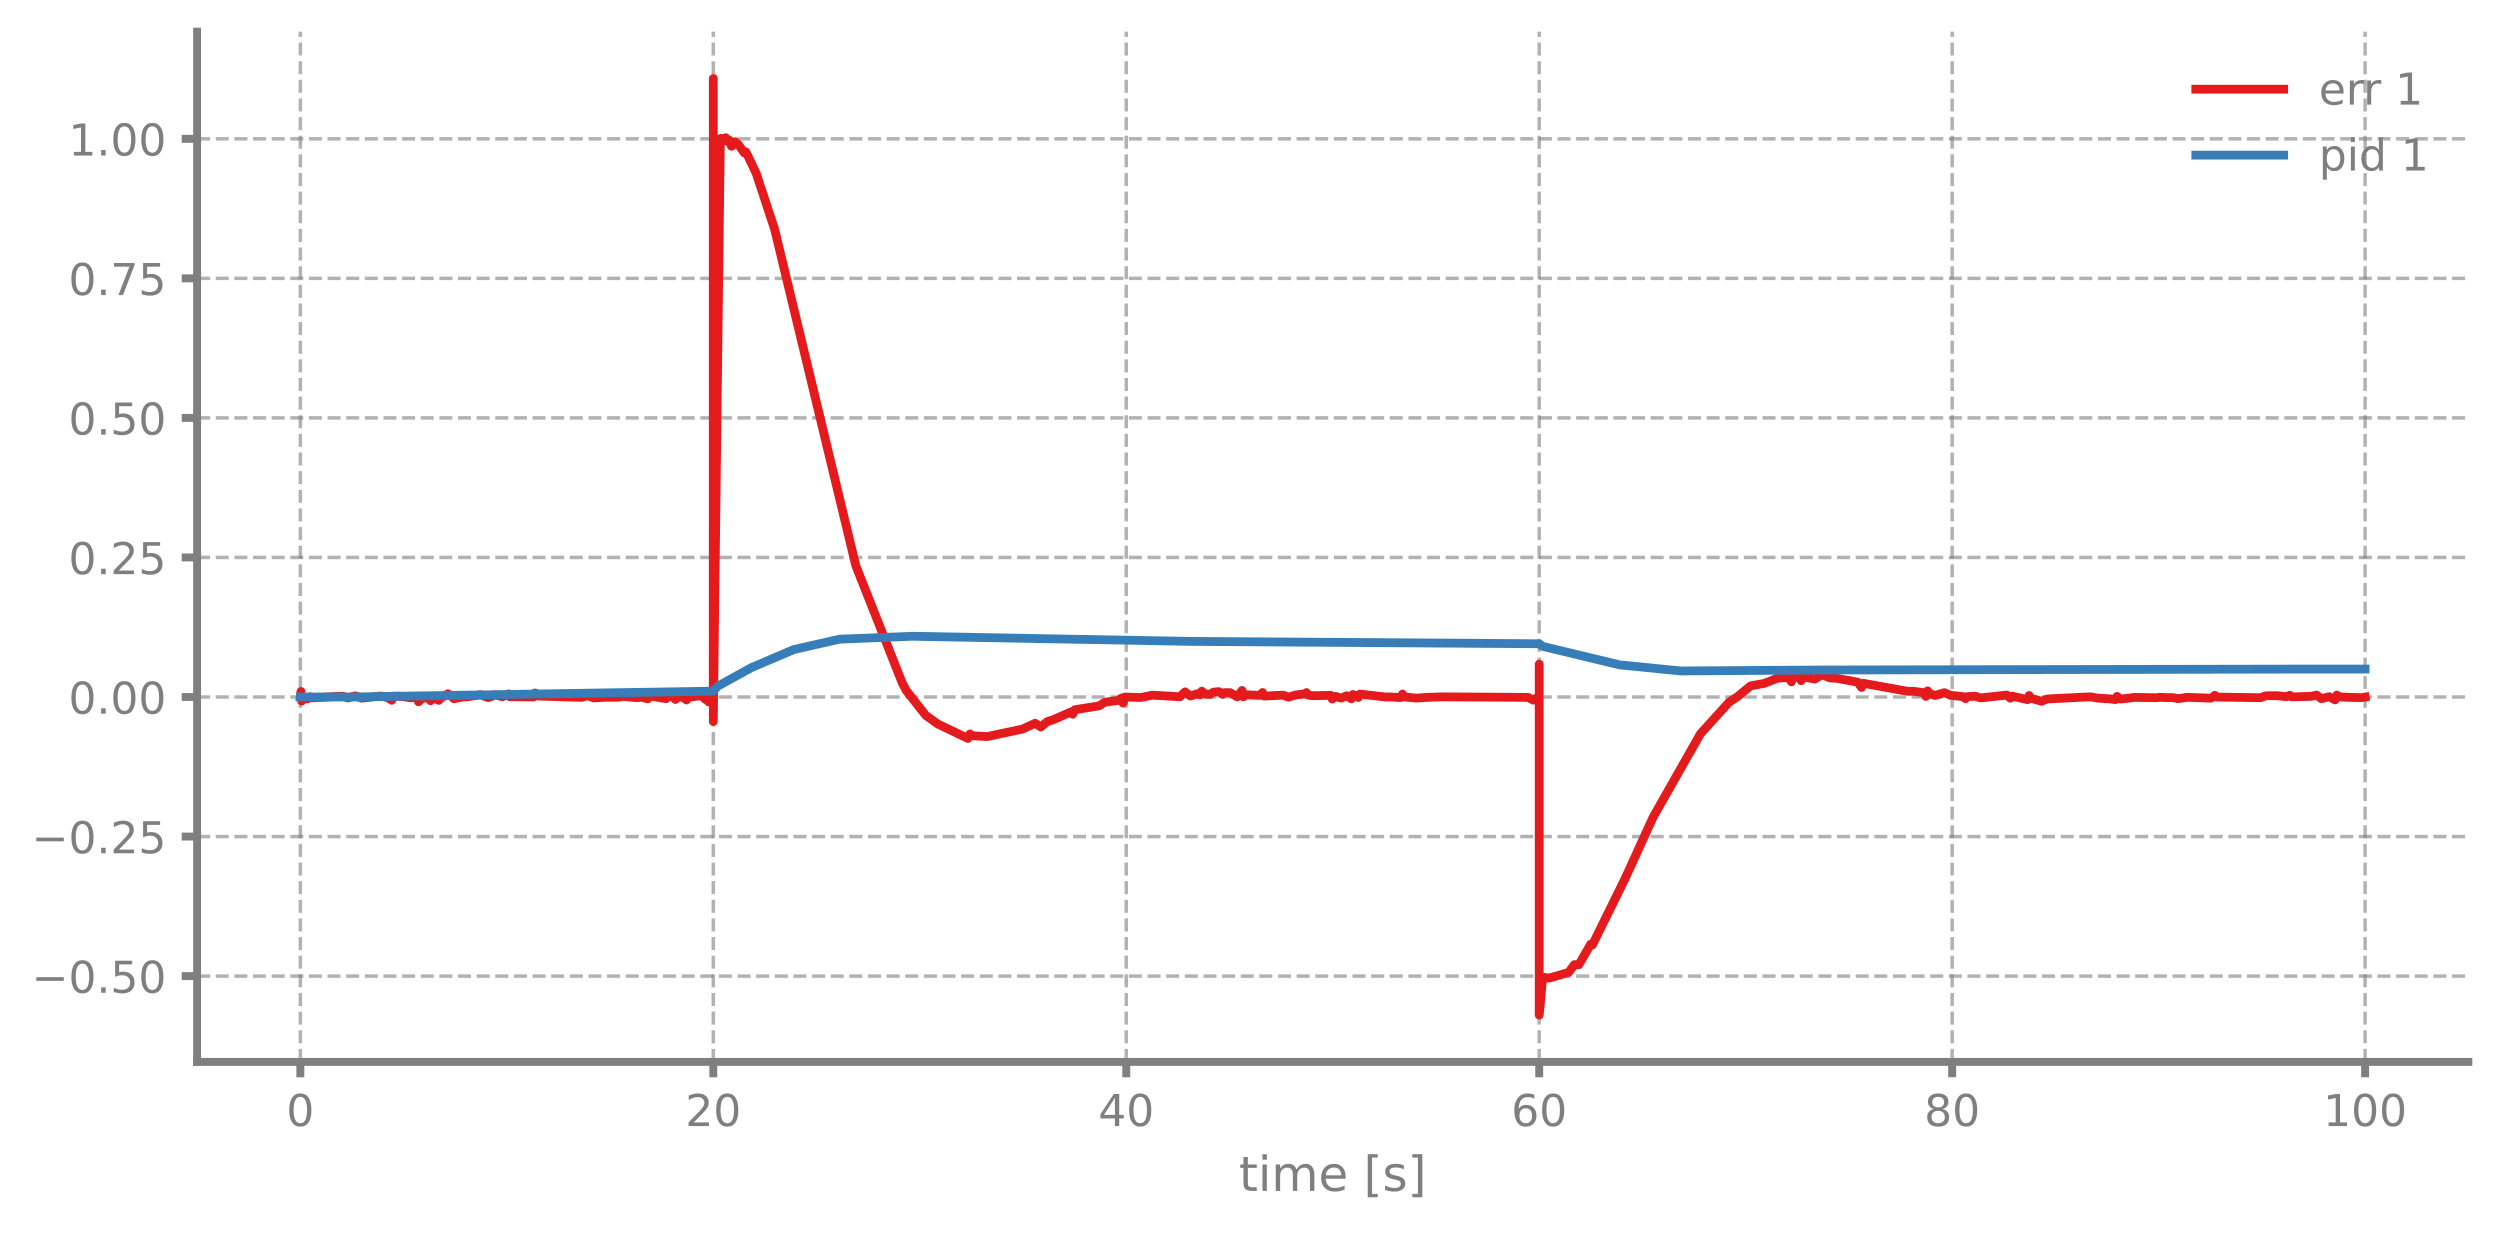
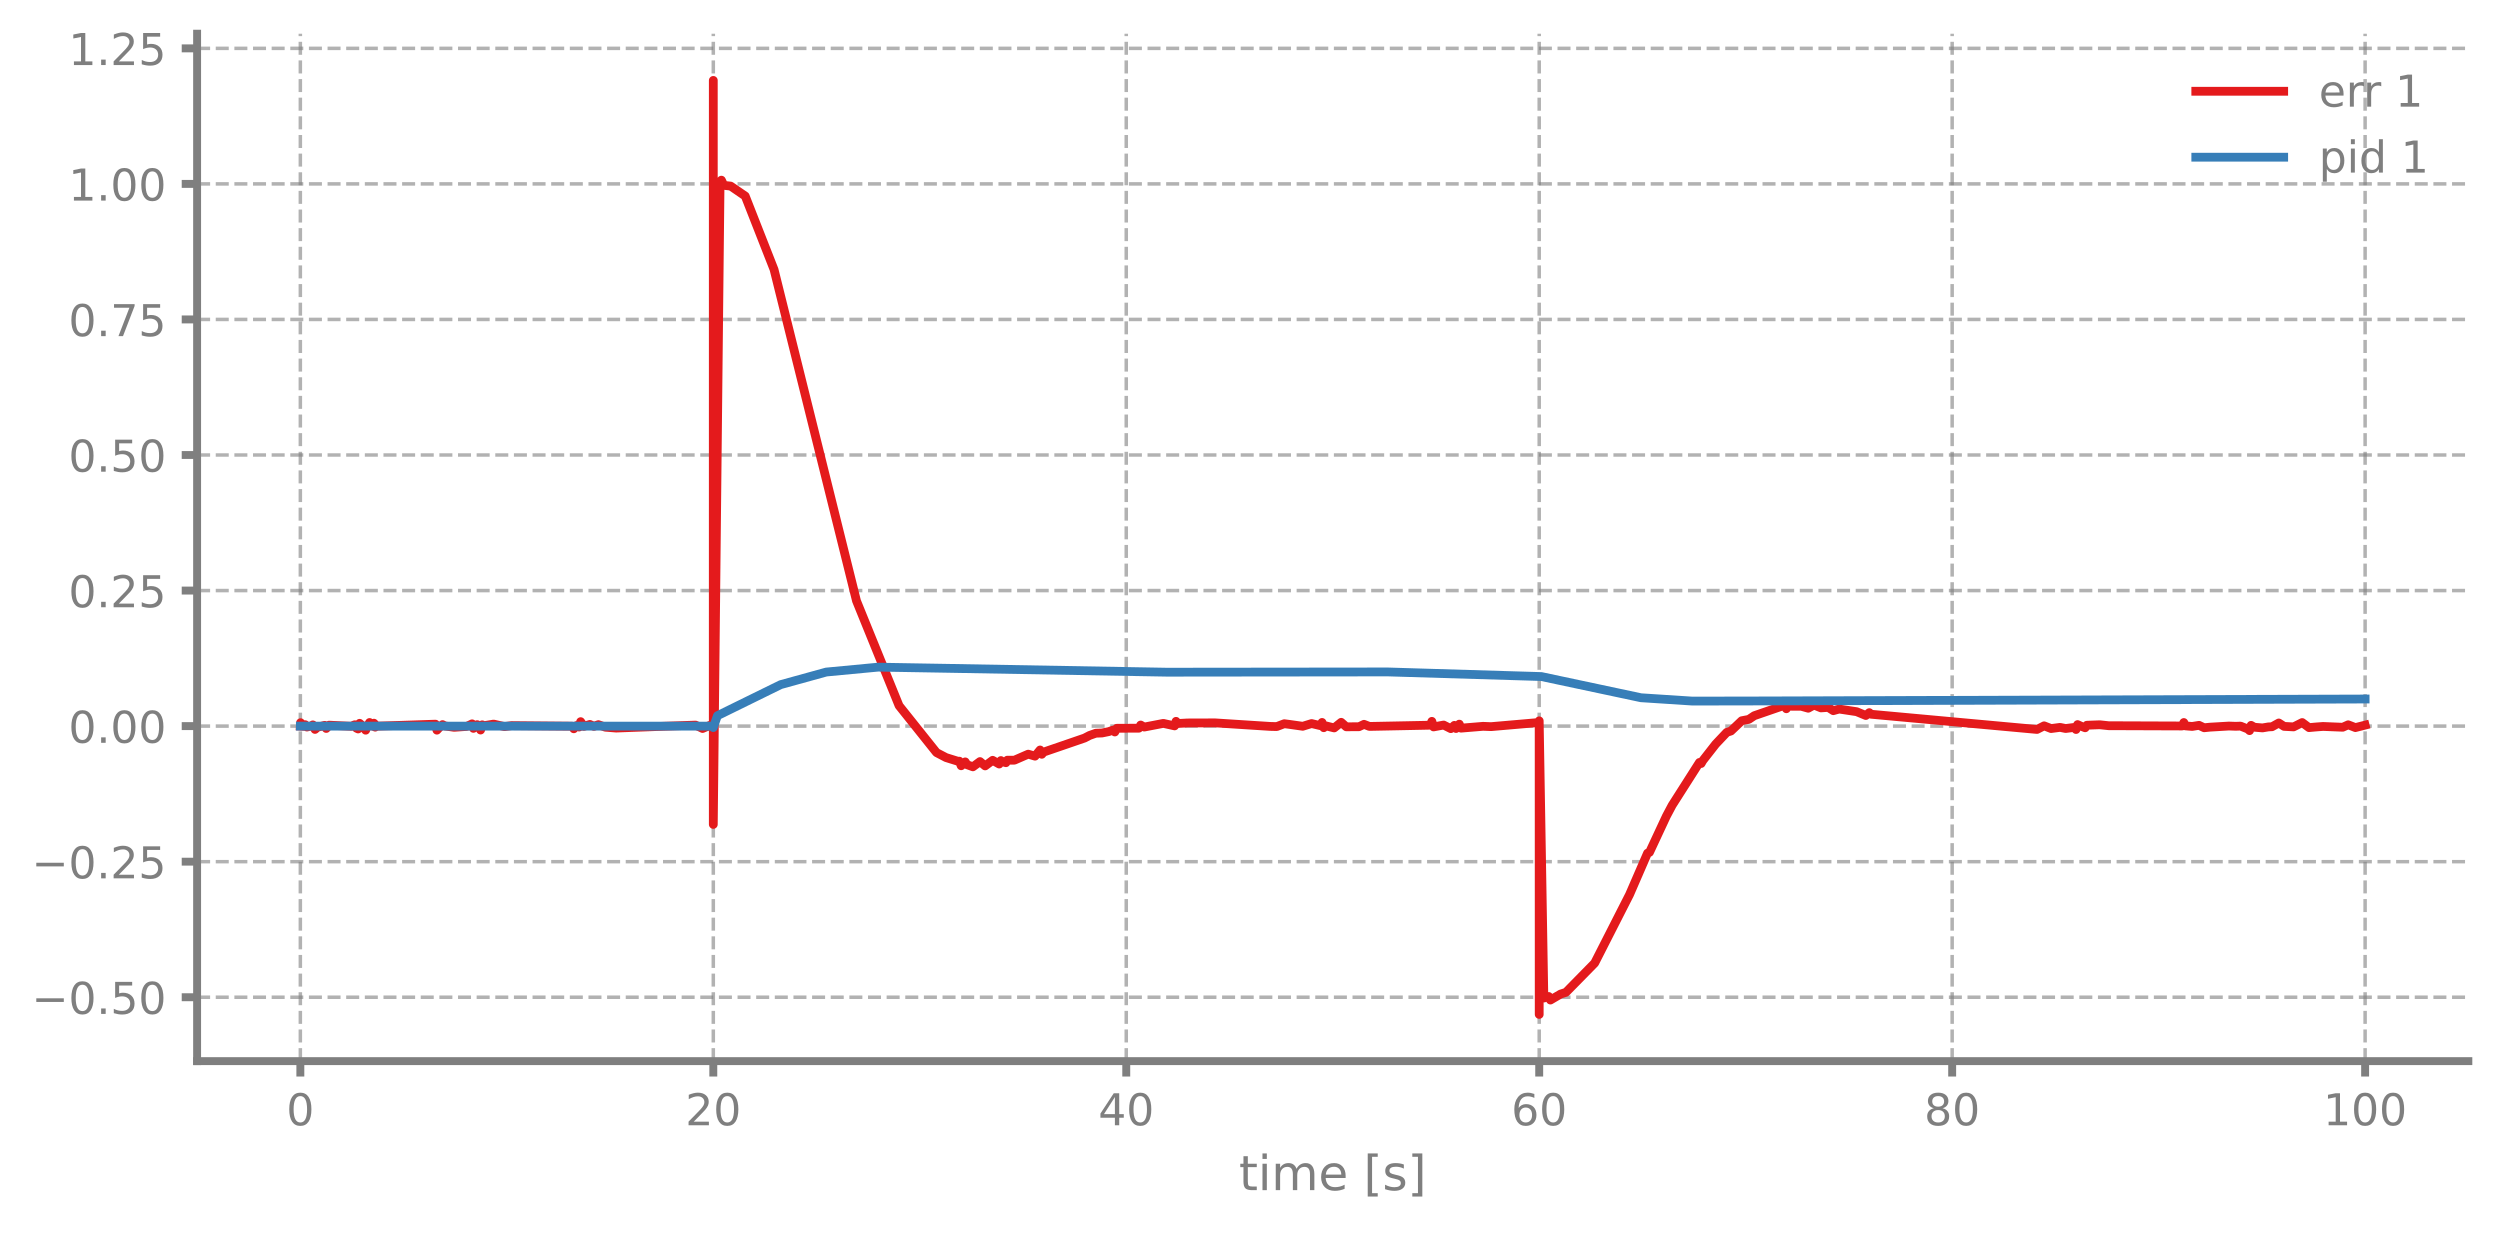
- <svg xmlns="http://www.w3.org/2000/svg" xmlns:xlink="http://www.w3.org/1999/xlink" width="568.8pt" height="280.8pt" viewBox="0 0 568.8 280.8" version="1.1">
+ <svg xmlns="http://www.w3.org/2000/svg" xmlns:xlink="http://www.w3.org/1999/xlink" width="568.8pt" height="280.629pt" viewBox="0 0 568.8 280.629" version="1.1">
  <defs>
    <style type="text/css">*{stroke-linejoin: round; stroke-linecap: butt}</style>
  </defs>
  <g id="figure_1">
    <g id="patch_1">
-       <path d="M 0 280.8  L 568.8 280.8  L 568.8 0  L 0 0  L 0 280.8  z " style="fill: none" />
+       <path d="M 0 280.629  L 568.8 280.629  L 568.8 0  L 0 0  L 0 280.629  z " style="fill: none" />
    </g>
    <g id="axes_1">
      <g id="patch_2">
-         <path d="M 44.845 241.599  L 561.6 241.599  L 561.6 7.2  L 44.845 7.2  L 44.845 241.599  z " style="fill: none" />
+         <path d="M 44.845 241.428  L 561.6 241.428  L 561.6 7.669  L 44.845 7.669  L 44.845 241.428  z " style="fill: none" />
      </g>
      <g id="matplotlib.axis_1">
        <g id="xtick_1">
          <g id="line2d_1">
-             <path d="M 68.334 241.599  L 68.334 7.2  " clip-path="url(#p44385f7921)" style="fill: none; stroke-dasharray: 2.96,1.28; stroke-dashoffset: 0; stroke: #7f7f7f; stroke-opacity: 0.6; stroke-width: 0.8" />
+             <path d="M 68.334 241.428  L 68.334 7.669  " clip-path="url(#p4109474bd6)" style="fill: none; stroke-dasharray: 2.96,1.28; stroke-dashoffset: 0; stroke: #7f7f7f; stroke-opacity: 0.6; stroke-width: 0.8" />
          </g>
          <g id="line2d_2">
            <defs>
-               <path id="m1584fd5471" d="M 0 0  L 0 3.5  " style="stroke: #7f7f7f; stroke-width: 1.8" />
-             </defs>
-             <g>
-               <use xlink:href="#m1584fd5471" x="68.334" y="241.599" style="fill: #7f7f7f; stroke: #7f7f7f; stroke-width: 1.8" />
+               <path id="mad8ea1a605" d="M 0 0  L 0 3.5  " style="stroke: #7f7f7f; stroke-width: 1.8" />
+             </defs>
+             <g>
+               <use xlink:href="#mad8ea1a605" x="68.334" y="241.428" style="fill: #7f7f7f; stroke: #7f7f7f; stroke-width: 1.8" />
            </g>
          </g>
          <g id="text_1">
-             <g style="fill: #7f7f7f" transform="translate(65.15291 256.1968) scale(0.1 -0.1)">
+             <g style="fill: #7f7f7f" transform="translate(65.15291 256.0259) scale(0.1 -0.1)">
              <defs>
                <path id="DejaVuSans-13" d="M 2034 4250  Q 1547 4250 1301 3770  Q 1056 3291 1056 2328  Q 1056 1369 1301 889  Q 1547 409 2034 409  Q 2525 409 2770 889  Q 3016 1369 3016 2328  Q 3016 3291 2770 3770  Q 2525 4250 2034 4250  z M 2034 4750  Q 2819 4750 3233 4129  Q 3647 3509 3647 2328  Q 3647 1150 3233 529  Q 2819 -91 2034 -91  Q 1250 -91 836 529  Q 422 1150 422 2328  Q 422 3509 836 4129  Q 1250 4750 2034 4750  z " transform="scale(0.015625)" />
              </defs>
              <use xlink:href="#DejaVuSans-13" />
            </g>
          </g>
        </g>
        <g id="xtick_2">
          <g id="line2d_3">
-             <path d="M 162.29 241.599  L 162.29 7.2  " clip-path="url(#p44385f7921)" style="fill: none; stroke-dasharray: 2.96,1.28; stroke-dashoffset: 0; stroke: #7f7f7f; stroke-opacity: 0.6; stroke-width: 0.8" />
+             <path d="M 162.29 241.428  L 162.29 7.669  " clip-path="url(#p4109474bd6)" style="fill: none; stroke-dasharray: 2.96,1.28; stroke-dashoffset: 0; stroke: #7f7f7f; stroke-opacity: 0.6; stroke-width: 0.8" />
          </g>
          <g id="line2d_4">
            <g>
-               <use xlink:href="#m1584fd5471" x="162.29" y="241.599" style="fill: #7f7f7f; stroke: #7f7f7f; stroke-width: 1.8" />
+               <use xlink:href="#mad8ea1a605" x="162.29" y="241.428" style="fill: #7f7f7f; stroke: #7f7f7f; stroke-width: 1.8" />
            </g>
          </g>
          <g id="text_2">
-             <g style="fill: #7f7f7f" transform="translate(155.9271 256.1968) scale(0.1 -0.1)">
+             <g style="fill: #7f7f7f" transform="translate(155.9271 256.0259) scale(0.1 -0.1)">
              <defs>
                <path id="DejaVuSans-15" d="M 1228 531  L 3431 531  L 3431 0  L 469 0  L 469 531  Q 828 903 1448 1529  Q 2069 2156 2228 2338  Q 2531 2678 2651 2914  Q 2772 3150 2772 3378  Q 2772 3750 2511 3984  Q 2250 4219 1831 4219  Q 1534 4219 1204 4116  Q 875 4013 500 3803  L 500 4441  Q 881 4594 1212 4672  Q 1544 4750 1819 4750  Q 2544 4750 2975 4387  Q 3406 4025 3406 3419  Q 3406 3131 3298 2873  Q 3191 2616 2906 2266  Q 2828 2175 2409 1742  Q 1991 1309 1228 531  z " transform="scale(0.015625)" />
              </defs>
              <use xlink:href="#DejaVuSans-15" />
              <use xlink:href="#DejaVuSans-13" transform="translate(63.625 0)" />
            </g>
          </g>
        </g>
        <g id="xtick_3">
          <g id="line2d_5">
-             <path d="M 256.245 241.599  L 256.245 7.2  " clip-path="url(#p44385f7921)" style="fill: none; stroke-dasharray: 2.96,1.28; stroke-dashoffset: 0; stroke: #7f7f7f; stroke-opacity: 0.6; stroke-width: 0.8" />
+             <path d="M 256.245 241.428  L 256.245 7.669  " clip-path="url(#p4109474bd6)" style="fill: none; stroke-dasharray: 2.96,1.28; stroke-dashoffset: 0; stroke: #7f7f7f; stroke-opacity: 0.6; stroke-width: 0.8" />
          </g>
          <g id="line2d_6">
            <g>
-               <use xlink:href="#m1584fd5471" x="256.245" y="241.599" style="fill: #7f7f7f; stroke: #7f7f7f; stroke-width: 1.8" />
+               <use xlink:href="#mad8ea1a605" x="256.245" y="241.428" style="fill: #7f7f7f; stroke: #7f7f7f; stroke-width: 1.8" />
            </g>
          </g>
          <g id="text_3">
-             <g style="fill: #7f7f7f" transform="translate(249.8825 256.1968) scale(0.1 -0.1)">
+             <g style="fill: #7f7f7f" transform="translate(249.8825 256.0259) scale(0.1 -0.1)">
              <defs>
                <path id="DejaVuSans-17" d="M 2419 4116  L 825 1625  L 2419 1625  L 2419 4116  z M 2253 4666  L 3047 4666  L 3047 1625  L 3713 1625  L 3713 1100  L 3047 1100  L 3047 0  L 2419 0  L 2419 1100  L 313 1100  L 313 1709  L 2253 4666  z " transform="scale(0.015625)" />
              </defs>
              <use xlink:href="#DejaVuSans-17" />
              <use xlink:href="#DejaVuSans-13" transform="translate(63.625 0)" />
            </g>
          </g>
        </g>
        <g id="xtick_4">
          <g id="line2d_7">
-             <path d="M 350.2 241.599  L 350.2 7.2  " clip-path="url(#p44385f7921)" style="fill: none; stroke-dasharray: 2.96,1.28; stroke-dashoffset: 0; stroke: #7f7f7f; stroke-opacity: 0.6; stroke-width: 0.8" />
+             <path d="M 350.2 241.428  L 350.2 7.669  " clip-path="url(#p4109474bd6)" style="fill: none; stroke-dasharray: 2.96,1.28; stroke-dashoffset: 0; stroke: #7f7f7f; stroke-opacity: 0.6; stroke-width: 0.8" />
          </g>
          <g id="line2d_8">
            <g>
-               <use xlink:href="#m1584fd5471" x="350.2" y="241.599" style="fill: #7f7f7f; stroke: #7f7f7f; stroke-width: 1.8" />
+               <use xlink:href="#mad8ea1a605" x="350.2" y="241.428" style="fill: #7f7f7f; stroke: #7f7f7f; stroke-width: 1.8" />
            </g>
          </g>
          <g id="text_4">
-             <g style="fill: #7f7f7f" transform="translate(343.8379 256.1968) scale(0.1 -0.1)">
+             <g style="fill: #7f7f7f" transform="translate(343.8379 256.0259) scale(0.1 -0.1)">
              <defs>
                <path id="DejaVuSans-19" d="M 2113 2584  Q 1688 2584 1439 2293  Q 1191 2003 1191 1497  Q 1191 994 1439 701  Q 1688 409 2113 409  Q 2538 409 2786 701  Q 3034 994 3034 1497  Q 3034 2003 2786 2293  Q 2538 2584 2113 2584  z M 3366 4563  L 3366 3988  Q 3128 4100 2886 4159  Q 2644 4219 2406 4219  Q 1781 4219 1451 3797  Q 1122 3375 1075 2522  Q 1259 2794 1537 2939  Q 1816 3084 2150 3084  Q 2853 3084 3261 2657  Q 3669 2231 3669 1497  Q 3669 778 3244 343  Q 2819 -91 2113 -91  Q 1303 -91 875 529  Q 447 1150 447 2328  Q 447 3434 972 4092  Q 1497 4750 2381 4750  Q 2619 4750 2861 4703  Q 3103 4656 3366 4563  z " transform="scale(0.015625)" />
              </defs>
              <use xlink:href="#DejaVuSans-19" />
              <use xlink:href="#DejaVuSans-13" transform="translate(63.625 0)" />
            </g>
          </g>
        </g>
        <g id="xtick_5">
          <g id="line2d_9">
-             <path d="M 444.156 241.599  L 444.156 7.2  " clip-path="url(#p44385f7921)" style="fill: none; stroke-dasharray: 2.96,1.28; stroke-dashoffset: 0; stroke: #7f7f7f; stroke-opacity: 0.6; stroke-width: 0.8" />
+             <path d="M 444.156 241.428  L 444.156 7.669  " clip-path="url(#p4109474bd6)" style="fill: none; stroke-dasharray: 2.96,1.28; stroke-dashoffset: 0; stroke: #7f7f7f; stroke-opacity: 0.6; stroke-width: 0.8" />
          </g>
          <g id="line2d_10">
            <g>
-               <use xlink:href="#m1584fd5471" x="444.156" y="241.599" style="fill: #7f7f7f; stroke: #7f7f7f; stroke-width: 1.8" />
+               <use xlink:href="#mad8ea1a605" x="444.156" y="241.428" style="fill: #7f7f7f; stroke: #7f7f7f; stroke-width: 1.8" />
            </g>
          </g>
          <g id="text_5">
-             <g style="fill: #7f7f7f" transform="translate(437.7933 256.1968) scale(0.1 -0.1)">
+             <g style="fill: #7f7f7f" transform="translate(437.7933 256.0259) scale(0.1 -0.1)">
              <defs>
                <path id="DejaVuSans-1b" d="M 2034 2216  Q 1584 2216 1326 1975  Q 1069 1734 1069 1313  Q 1069 891 1326 650  Q 1584 409 2034 409  Q 2484 409 2743 651  Q 3003 894 3003 1313  Q 3003 1734 2745 1975  Q 2488 2216 2034 2216  z M 1403 2484  Q 997 2584 770 2862  Q 544 3141 544 3541  Q 544 4100 942 4425  Q 1341 4750 2034 4750  Q 2731 4750 3128 4425  Q 3525 4100 3525 3541  Q 3525 3141 3298 2862  Q 3072 2584 2669 2484  Q 3125 2378 3379 2068  Q 3634 1759 3634 1313  Q 3634 634 3220 271  Q 2806 -91 2034 -91  Q 1263 -91 848 271  Q 434 634 434 1313  Q 434 1759 690 2068  Q 947 2378 1403 2484  z M 1172 3481  Q 1172 3119 1398 2916  Q 1625 2713 2034 2713  Q 2441 2713 2670 2916  Q 2900 3119 2900 3481  Q 2900 3844 2670 4047  Q 2441 4250 2034 4250  Q 1625 4250 1398 4047  Q 1172 3844 1172 3481  z " transform="scale(0.015625)" />
              </defs>
              <use xlink:href="#DejaVuSans-1b" />
              <use xlink:href="#DejaVuSans-13" transform="translate(63.625 0)" />
            </g>
          </g>
        </g>
        <g id="xtick_6">
          <g id="line2d_11">
-             <path d="M 538.111 241.599  L 538.111 7.2  " clip-path="url(#p44385f7921)" style="fill: none; stroke-dasharray: 2.96,1.28; stroke-dashoffset: 0; stroke: #7f7f7f; stroke-opacity: 0.6; stroke-width: 0.8" />
+             <path d="M 538.111 241.428  L 538.111 7.669  " clip-path="url(#p4109474bd6)" style="fill: none; stroke-dasharray: 2.96,1.28; stroke-dashoffset: 0; stroke: #7f7f7f; stroke-opacity: 0.6; stroke-width: 0.8" />
          </g>
          <g id="line2d_12">
            <g>
-               <use xlink:href="#m1584fd5471" x="538.111" y="241.599" style="fill: #7f7f7f; stroke: #7f7f7f; stroke-width: 1.8" />
+               <use xlink:href="#mad8ea1a605" x="538.111" y="241.428" style="fill: #7f7f7f; stroke: #7f7f7f; stroke-width: 1.8" />
            </g>
          </g>
          <g id="text_6">
-             <g style="fill: #7f7f7f" transform="translate(528.5674 256.1968) scale(0.1 -0.1)">
+             <g style="fill: #7f7f7f" transform="translate(528.5674 256.0259) scale(0.1 -0.1)">
              <defs>
                <path id="DejaVuSans-14" d="M 794 531  L 1825 531  L 1825 4091  L 703 3866  L 703 4441  L 1819 4666  L 2450 4666  L 2450 531  L 3481 531  L 3481 0  L 794 0  L 794 531  z " transform="scale(0.015625)" />
              </defs>
              <use xlink:href="#DejaVuSans-14" />
              <use xlink:href="#DejaVuSans-13" transform="translate(63.625 0)" />
              <use xlink:href="#DejaVuSans-13" transform="translate(127.25 0)" />
            </g>
          </g>
        </g>
        <g id="text_7">
-           <g style="fill: #7f7f7f" transform="translate(281.8921 270.9574) scale(0.11 -0.11)">
+           <g style="fill: #7f7f7f" transform="translate(281.8921 270.7865) scale(0.11 -0.11)">
            <defs>
              <path id="DejaVuSans-57" d="M 1172 4494  L 1172 3500  L 2356 3500  L 2356 3053  L 1172 3053  L 1172 1153  Q 1172 725 1289 603  Q 1406 481 1766 481  L 2356 481  L 2356 0  L 1766 0  Q 1100 0 847 248  Q 594 497 594 1153  L 594 3053  L 172 3053  L 172 3500  L 594 3500  L 594 4494  L 1172 4494  z " transform="scale(0.015625)" />
              <path id="DejaVuSans-4c" d="M 603 3500  L 1178 3500  L 1178 0  L 603 0  L 603 3500  z M 603 4863  L 1178 4863  L 1178 4134  L 603 4134  L 603 4863  z " transform="scale(0.015625)" />
              <path id="DejaVuSans-50" d="M 3328 2828  Q 3544 3216 3844 3400  Q 4144 3584 4550 3584  Q 5097 3584 5394 3201  Q 5691 2819 5691 2113  L 5691 0  L 5113 0  L 5113 2094  Q 5113 2597 4934 2840  Q 4756 3084 4391 3084  Q 3944 3084 3684 2787  Q 3425 2491 3425 1978  L 3425 0  L 2847 0  L 2847 2094  Q 2847 2600 2669 2842  Q 2491 3084 2119 3084  Q 1678 3084 1418 2786  Q 1159 2488 1159 1978  L 1159 0  L 581 0  L 581 3500  L 1159 3500  L 1159 2956  Q 1356 3278 1631 3431  Q 1906 3584 2284 3584  Q 2666 3584 2933 3390  Q 3200 3197 3328 2828  z " transform="scale(0.015625)" />
              <path id="DejaVuSans-48" d="M 3597 1894  L 3597 1613  L 953 1613  Q 991 1019 1311 708  Q 1631 397 2203 397  Q 2534 397 2845 478  Q 3156 559 3463 722  L 3463 178  Q 3153 47 2828 -22  Q 2503 -91 2169 -91  Q 1331 -91 842 396  Q 353 884 353 1716  Q 353 2575 817 3079  Q 1281 3584 2069 3584  Q 2775 3584 3186 3129  Q 3597 2675 3597 1894  z M 3022 2063  Q 3016 2534 2758 2815  Q 2500 3097 2075 3097  Q 1594 3097 1305 2825  Q 1016 2553 972 2059  L 3022 2063  z " transform="scale(0.015625)" />
              <path id="DejaVuSans-3" transform="scale(0.015625)" />
              <path id="DejaVuSans-3e" d="M 550 4863  L 1875 4863  L 1875 4416  L 1125 4416  L 1125 -397  L 1875 -397  L 1875 -844  L 550 -844  L 550 4863  z " transform="scale(0.015625)" />
              <path id="DejaVuSans-56" d="M 2834 3397  L 2834 2853  Q 2591 2978 2328 3040  Q 2066 3103 1784 3103  Q 1356 3103 1142 2972  Q 928 2841 928 2578  Q 928 2378 1081 2264  Q 1234 2150 1697 2047  L 1894 2003  Q 2506 1872 2764 1633  Q 3022 1394 3022 966  Q 3022 478 2636 193  Q 2250 -91 1575 -91  Q 1294 -91 989 -36  Q 684 19 347 128  L 347 722  Q 666 556 975 473  Q 1284 391 1588 391  Q 1994 391 2212 530  Q 2431 669 2431 922  Q 2431 1156 2273 1281  Q 2116 1406 1581 1522  L 1381 1569  Q 847 1681 609 1914  Q 372 2147 372 2553  Q 372 3047 722 3315  Q 1072 3584 1716 3584  Q 2034 3584 2315 3537  Q 2597 3491 2834 3397  z " transform="scale(0.015625)" />
              <path id="DejaVuSans-40" d="M 1947 4863  L 1947 -844  L 622 -844  L 622 -397  L 1369 -397  L 1369 4416  L 622 4416  L 622 4863  L 1947 4863  z " transform="scale(0.015625)" />
            </defs>
            <use xlink:href="#DejaVuSans-57" />
            <use xlink:href="#DejaVuSans-4c" transform="translate(39.20312 0)" />
            <use xlink:href="#DejaVuSans-50" transform="translate(66.98438 0)" />
            <use xlink:href="#DejaVuSans-48" transform="translate(164.3906 0)" />
            <use xlink:href="#DejaVuSans-3" transform="translate(225.9219 0)" />
            <use xlink:href="#DejaVuSans-3e" transform="translate(257.7031 0)" />
            <use xlink:href="#DejaVuSans-56" transform="translate(296.7188 0)" />
            <use xlink:href="#DejaVuSans-40" transform="translate(348.8125 0)" />
          </g>
        </g>
      </g>
      <g id="matplotlib.axis_2">
        <g id="ytick_1">
          <g id="line2d_13">
-             <path d="M 44.845 222.08  L 561.6 222.08  " clip-path="url(#p44385f7921)" style="fill: none; stroke-dasharray: 2.96,1.28; stroke-dashoffset: 0; stroke: #7f7f7f; stroke-opacity: 0.6; stroke-width: 0.8" />
+             <path d="M 44.845 226.886  L 561.6 226.886  " clip-path="url(#p4109474bd6)" style="fill: none; stroke-dasharray: 2.96,1.28; stroke-dashoffset: 0; stroke: #7f7f7f; stroke-opacity: 0.6; stroke-width: 0.8" />
          </g>
          <g id="line2d_14">
            <defs>
-               <path id="m0f79145d61" d="M 0 0  L -3.5 0  " style="stroke: #7f7f7f; stroke-width: 1.8" />
-             </defs>
-             <g>
-               <use xlink:href="#m0f79145d61" x="44.845" y="222.08" style="fill: #7f7f7f; stroke: #7f7f7f; stroke-width: 1.8" />
+               <path id="m5b7e12d68a" d="M 0 0  L -3.5 0  " style="stroke: #7f7f7f; stroke-width: 1.8" />
+             </defs>
+             <g>
+               <use xlink:href="#m5b7e12d68a" x="44.845" y="226.886" style="fill: #7f7f7f; stroke: #7f7f7f; stroke-width: 1.8" />
            </g>
          </g>
          <g id="text_8">
-             <g style="fill: #7f7f7f" transform="translate(7.2 225.8784) scale(0.1 -0.1)">
+             <g style="fill: #7f7f7f" transform="translate(7.2 230.6844) scale(0.1 -0.1)">
              <defs>
                <path id="DejaVuSans-c9c" d="M 678 2272  L 4684 2272  L 4684 1741  L 678 1741  L 678 2272  z " transform="scale(0.015625)" />
                <path id="DejaVuSans-11" d="M 684 794  L 1344 794  L 1344 0  L 684 0  L 684 794  z " transform="scale(0.015625)" />
                <path id="DejaVuSans-18" d="M 691 4666  L 3169 4666  L 3169 4134  L 1269 4134  L 1269 2991  Q 1406 3038 1543 3061  Q 1681 3084 1819 3084  Q 2600 3084 3056 2656  Q 3513 2228 3513 1497  Q 3513 744 3044 326  Q 2575 -91 1722 -91  Q 1428 -91 1123 -41  Q 819 9 494 109  L 494 744  Q 775 591 1075 516  Q 1375 441 1709 441  Q 2250 441 2565 725  Q 2881 1009 2881 1497  Q 2881 1984 2565 2268  Q 2250 2553 1709 2553  Q 1456 2553 1204 2497  Q 953 2441 691 2322  L 691 4666  z " transform="scale(0.015625)" />
              </defs>
              <use xlink:href="#DejaVuSans-c9c" />
              <use xlink:href="#DejaVuSans-13" transform="translate(83.79688 0)" />
              <use xlink:href="#DejaVuSans-11" transform="translate(147.4219 0)" />
              <use xlink:href="#DejaVuSans-18" transform="translate(179.2031 0)" />
              <use xlink:href="#DejaVuSans-13" transform="translate(242.8281 0)" />
            </g>
          </g>
        </g>
        <g id="ytick_2">
          <g id="line2d_15">
-             <path d="M 44.845 190.33  L 561.6 190.33  " clip-path="url(#p44385f7921)" style="fill: none; stroke-dasharray: 2.96,1.28; stroke-dashoffset: 0; stroke: #7f7f7f; stroke-opacity: 0.6; stroke-width: 0.8" />
+             <path d="M 44.845 196.045  L 561.6 196.045  " clip-path="url(#p4109474bd6)" style="fill: none; stroke-dasharray: 2.96,1.28; stroke-dashoffset: 0; stroke: #7f7f7f; stroke-opacity: 0.6; stroke-width: 0.8" />
          </g>
          <g id="line2d_16">
            <g>
-               <use xlink:href="#m0f79145d61" x="44.845" y="190.33" style="fill: #7f7f7f; stroke: #7f7f7f; stroke-width: 1.8" />
+               <use xlink:href="#m5b7e12d68a" x="44.845" y="196.045" style="fill: #7f7f7f; stroke: #7f7f7f; stroke-width: 1.8" />
            </g>
          </g>
          <g id="text_9">
-             <g style="fill: #7f7f7f" transform="translate(7.2 194.129) scale(0.1 -0.1)">
+             <g style="fill: #7f7f7f" transform="translate(7.2 199.8434) scale(0.1 -0.1)">
              <use xlink:href="#DejaVuSans-c9c" />
              <use xlink:href="#DejaVuSans-13" transform="translate(83.79688 0)" />
              <use xlink:href="#DejaVuSans-11" transform="translate(147.4219 0)" />
              <use xlink:href="#DejaVuSans-15" transform="translate(179.2031 0)" />
              <use xlink:href="#DejaVuSans-18" transform="translate(242.8281 0)" />
            </g>
          </g>
        </g>
        <g id="ytick_3">
          <g id="line2d_17">
-             <path d="M 44.845 158.581  L 561.6 158.581  " clip-path="url(#p44385f7921)" style="fill: none; stroke-dasharray: 2.96,1.28; stroke-dashoffset: 0; stroke: #7f7f7f; stroke-opacity: 0.6; stroke-width: 0.8" />
+             <path d="M 44.845 165.204  L 561.6 165.204  " clip-path="url(#p4109474bd6)" style="fill: none; stroke-dasharray: 2.96,1.28; stroke-dashoffset: 0; stroke: #7f7f7f; stroke-opacity: 0.6; stroke-width: 0.8" />
          </g>
          <g id="line2d_18">
            <g>
-               <use xlink:href="#m0f79145d61" x="44.845" y="158.581" style="fill: #7f7f7f; stroke: #7f7f7f; stroke-width: 1.8" />
+               <use xlink:href="#m5b7e12d68a" x="44.845" y="165.204" style="fill: #7f7f7f; stroke: #7f7f7f; stroke-width: 1.8" />
            </g>
          </g>
          <g id="text_10">
-             <g style="fill: #7f7f7f" transform="translate(15.57969 162.3795) scale(0.1 -0.1)">
+             <g style="fill: #7f7f7f" transform="translate(15.57969 169.0025) scale(0.1 -0.1)">
              <use xlink:href="#DejaVuSans-13" />
              <use xlink:href="#DejaVuSans-11" transform="translate(63.625 0)" />
              <use xlink:href="#DejaVuSans-13" transform="translate(95.40625 0)" />
              <use xlink:href="#DejaVuSans-13" transform="translate(159.0312 0)" />
            </g>
          </g>
        </g>
        <g id="ytick_4">
          <g id="line2d_19">
-             <path d="M 44.845 126.831  L 561.6 126.831  " clip-path="url(#p44385f7921)" style="fill: none; stroke-dasharray: 2.96,1.28; stroke-dashoffset: 0; stroke: #7f7f7f; stroke-opacity: 0.6; stroke-width: 0.8" />
+             <path d="M 44.845 134.363  L 561.6 134.363  " clip-path="url(#p4109474bd6)" style="fill: none; stroke-dasharray: 2.96,1.28; stroke-dashoffset: 0; stroke: #7f7f7f; stroke-opacity: 0.6; stroke-width: 0.8" />
          </g>
          <g id="line2d_20">
            <g>
-               <use xlink:href="#m0f79145d61" x="44.845" y="126.831" style="fill: #7f7f7f; stroke: #7f7f7f; stroke-width: 1.8" />
+               <use xlink:href="#m5b7e12d68a" x="44.845" y="134.363" style="fill: #7f7f7f; stroke: #7f7f7f; stroke-width: 1.8" />
            </g>
          </g>
          <g id="text_11">
-             <g style="fill: #7f7f7f" transform="translate(15.57969 130.6301) scale(0.1 -0.1)">
+             <g style="fill: #7f7f7f" transform="translate(15.57969 138.1615) scale(0.1 -0.1)">
              <use xlink:href="#DejaVuSans-13" />
              <use xlink:href="#DejaVuSans-11" transform="translate(63.625 0)" />
              <use xlink:href="#DejaVuSans-15" transform="translate(95.40625 0)" />
              <use xlink:href="#DejaVuSans-18" transform="translate(159.0312 0)" />
            </g>
          </g>
        </g>
        <g id="ytick_5">
          <g id="line2d_21">
-             <path d="M 44.845 95.082  L 561.6 95.082  " clip-path="url(#p44385f7921)" style="fill: none; stroke-dasharray: 2.96,1.28; stroke-dashoffset: 0; stroke: #7f7f7f; stroke-opacity: 0.6; stroke-width: 0.8" />
+             <path d="M 44.845 103.522  L 561.6 103.522  " clip-path="url(#p4109474bd6)" style="fill: none; stroke-dasharray: 2.96,1.28; stroke-dashoffset: 0; stroke: #7f7f7f; stroke-opacity: 0.6; stroke-width: 0.8" />
          </g>
          <g id="line2d_22">
            <g>
-               <use xlink:href="#m0f79145d61" x="44.845" y="95.082" style="fill: #7f7f7f; stroke: #7f7f7f; stroke-width: 1.8" />
+               <use xlink:href="#m5b7e12d68a" x="44.845" y="103.522" style="fill: #7f7f7f; stroke: #7f7f7f; stroke-width: 1.8" />
            </g>
          </g>
          <g id="text_12">
-             <g style="fill: #7f7f7f" transform="translate(15.57969 98.88065) scale(0.1 -0.1)">
+             <g style="fill: #7f7f7f" transform="translate(15.57969 107.3205) scale(0.1 -0.1)">
              <use xlink:href="#DejaVuSans-13" />
              <use xlink:href="#DejaVuSans-11" transform="translate(63.625 0)" />
              <use xlink:href="#DejaVuSans-18" transform="translate(95.40625 0)" />
              <use xlink:href="#DejaVuSans-13" transform="translate(159.0312 0)" />
            </g>
          </g>
        </g>
        <g id="ytick_6">
          <g id="line2d_23">
-             <path d="M 44.845 63.332  L 561.6 63.332  " clip-path="url(#p44385f7921)" style="fill: none; stroke-dasharray: 2.96,1.28; stroke-dashoffset: 0; stroke: #7f7f7f; stroke-opacity: 0.6; stroke-width: 0.8" />
+             <path d="M 44.845 72.681  L 561.6 72.681  " clip-path="url(#p4109474bd6)" style="fill: none; stroke-dasharray: 2.96,1.28; stroke-dashoffset: 0; stroke: #7f7f7f; stroke-opacity: 0.6; stroke-width: 0.8" />
          </g>
          <g id="line2d_24">
            <g>
-               <use xlink:href="#m0f79145d61" x="44.845" y="63.332" style="fill: #7f7f7f; stroke: #7f7f7f; stroke-width: 1.8" />
+               <use xlink:href="#m5b7e12d68a" x="44.845" y="72.681" style="fill: #7f7f7f; stroke: #7f7f7f; stroke-width: 1.8" />
            </g>
          </g>
          <g id="text_13">
-             <g style="fill: #7f7f7f" transform="translate(15.57969 67.13121) scale(0.1 -0.1)">
+             <g style="fill: #7f7f7f" transform="translate(15.57969 76.47958) scale(0.1 -0.1)">
              <defs>
                <path id="DejaVuSans-1a" d="M 525 4666  L 3525 4666  L 3525 4397  L 1831 0  L 1172 0  L 2766 4134  L 525 4134  L 525 4666  z " transform="scale(0.015625)" />
              </defs>
              <use xlink:href="#DejaVuSans-13" />
              <use xlink:href="#DejaVuSans-11" transform="translate(63.625 0)" />
              <use xlink:href="#DejaVuSans-1a" transform="translate(95.40625 0)" />
              <use xlink:href="#DejaVuSans-18" transform="translate(159.0312 0)" />
            </g>
          </g>
        </g>
        <g id="ytick_7">
          <g id="line2d_25">
-             <path d="M 44.845 31.583  L 561.6 31.583  " clip-path="url(#p44385f7921)" style="fill: none; stroke-dasharray: 2.96,1.28; stroke-dashoffset: 0; stroke: #7f7f7f; stroke-opacity: 0.6; stroke-width: 0.8" />
+             <path d="M 44.845 41.84  L 561.6 41.84  " clip-path="url(#p4109474bd6)" style="fill: none; stroke-dasharray: 2.96,1.28; stroke-dashoffset: 0; stroke: #7f7f7f; stroke-opacity: 0.6; stroke-width: 0.8" />
          </g>
          <g id="line2d_26">
            <g>
-               <use xlink:href="#m0f79145d61" x="44.845" y="31.583" style="fill: #7f7f7f; stroke: #7f7f7f; stroke-width: 1.8" />
+               <use xlink:href="#m5b7e12d68a" x="44.845" y="41.84" style="fill: #7f7f7f; stroke: #7f7f7f; stroke-width: 1.8" />
            </g>
          </g>
          <g id="text_14">
-             <g style="fill: #7f7f7f" transform="translate(15.57969 35.38176) scale(0.1 -0.1)">
+             <g style="fill: #7f7f7f" transform="translate(15.57969 45.63862) scale(0.1 -0.1)">
              <use xlink:href="#DejaVuSans-14" />
              <use xlink:href="#DejaVuSans-11" transform="translate(63.625 0)" />
              <use xlink:href="#DejaVuSans-13" transform="translate(95.40625 0)" />
              <use xlink:href="#DejaVuSans-13" transform="translate(159.0312 0)" />
            </g>
          </g>
        </g>
-       </g>
-       <g id="line2d_27">
-         <path d="M 68.334 158.581  L 68.483 157.328  L 68.645 159.511  L 69.051 158.76  L 69.991 159.007  L 70.624 158.543  L 71.022 158.775  L 78.007 158.394  L 79.124 158.812  L 80.833 158.315  L 82.283 158.846  L 86.722 158.352  L 88.48 158.84  L 89.123 159.326  L 89.467 158.392  L 91.044 158.399  L 93.449 158.767  L 94.534 158.674  L 94.88 158.41  L 95.216 159.674  L 96.031 158.908  L 97.247 158.678  L 97.982 159.426  L 98.332 158.643  L 99.835 159.339  L 100.132 158.94  L 101.937 157.838  L 103.301 158.981  L 105.307 158.568  L 106.626 158.494  L 109.298 158.06  L 111.088 158.715  L 112.737 158.101  L 114.315 158.523  L 115.678 157.869  L 115.942 158.506  L 120.08 158.56  L 121.4 158.584  L 121.746 157.676  L 122.528 158.365  L 132.333 158.669  L 133.679 158.25  L 135.116 158.803  L 137.446 158.65  L 140.601 158.634  L 141.715 158.432  L 144.935 158.745  L 145.954 158.622  L 147.336 159.003  L 147.684 157.909  L 148.374 158.442  L 151.551 158.968  L 152.258 157.963  L 152.613 158.457  L 153.299 158.639  L 153.667 159.147  L 154.024 158.817  L 155.065 158.381  L 156.186 159.259  L 156.565 158.718  L 159.508 158.234  L 160.539 159.148  L 160.858 158.302  L 161.241 159.692  L 161.608 159.051  L 162.274 159.433  L 162.29 17.855  L 162.29 164.164  L 163.887 32.074  L 164.039 31.466  L 164.206 32.262  L 164.944 31.884  L 165.131 31.324  L 165.537 32.207  L 165.98 31.929  L 166.427 33.275  L 166.955 32.904  L 167.222 32.254  L 168.012 32.912  L 169.336 34.805  L 169.681 34.548  L 170.013 35.133  L 172.085 39.527  L 176.244 52.162  L 194.711 128.695  L 205.23 155.268  L 206.154 157.063  L 210.63 162.76  L 213.345 164.717  L 220.226 168.014  L 220.696 166.994  L 221.181 167.39  L 224.586 167.587  L 232.615 165.887  L 235.513 164.559  L 236.798 165.412  L 238.271 164.178  L 239.631 163.757  L 243.635 161.989  L 244.068 162.502  L 244.507 161.483  L 250.049 160.599  L 251.376 159.776  L 254.704 159.316  L 255.125 158.839  L 255.506 159.969  L 255.891 158.593  L 259.57 158.694  L 260.841 158.438  L 262.181 158.164  L 268.454 158.532  L 269.627 157.417  L 270.857 158.364  L 272.372 157.843  L 273.052 158.113  L 273.428 157.256  L 274.132 157.898  L 275.336 157.978  L 276.077 157.48  L 277.307 157.357  L 278.105 157.975  L 278.495 157.595  L 279.886 157.593  L 281.473 158.56  L 282.582 157.1  L 282.891 158.534  L 283.642 158.07  L 286.551 158.217  L 287.252 157.564  L 287.591 158.375  L 291.935 158.163  L 293.163 158.624  L 294.775 158.121  L 296.879 157.847  L 297.247 157.578  L 297.667 158.179  L 298.874 158.288  L 302.757 158.195  L 303.106 159.042  L 303.842 158.438  L 305.106 158.834  L 306.399 158.294  L 307.477 158.994  L 307.82 158.009  L 308.592 158.325  L 309.031 158.69  L 309.42 157.917  L 315.243 158.587  L 316.49 158.574  L 318.669 158.722  L 319.098 157.909  L 319.485 158.544  L 322.166 158.835  L 325.25 158.638  L 328.253 158.549  L 347.677 158.668  L 348.853 159.293  L 350.194 158.437  L 350.198 158.988  L 350.2 151.106  L 350.201 230.945  L 351.002 222.325  L 352.473 222.531  L 356.888 221.243  L 358.203 219.47  L 359.206 219.507  L 361.933 214.808  L 362.287 215.03  L 369.749 199.883  L 376.112 185.938  L 386.885 166.952  L 393.398 159.778  L 395.522 158.35  L 398.28 156.055  L 401.454 155.476  L 404.295 154.334  L 406.308 154.177  L 406.762 153.776  L 407.187 154.517  L 407.579 155.129  L 407.949 154.029  L 409.446 154.169  L 409.798 154.853  L 410.148 154.258  L 410.882 154.11  L 412.899 154.508  L 414.528 153.505  L 416.362 154.246  L 417.864 154.324  L 422.681 155.209  L 423.541 156.416  L 423.895 155.457  L 434.026 157.289  L 435.428 157.282  L 437.822 157.631  L 438.191 158.449  L 438.573 157.185  L 438.966 157.74  L 440.248 158.236  L 442.391 157.591  L 443.759 158.191  L 446.756 158.517  L 447.188 158.961  L 447.58 158.509  L 449.422 158.398  L 450.607 158.791  L 456.592 158.139  L 457.385 158.86  L 457.769 158.371  L 461.298 159.185  L 461.673 158.238  L 462.022 158.854  L 464.466 159.545  L 465.837 159.022  L 475.618 158.537  L 477.248 158.836  L 480.151 159.01  L 481.308 159.189  L 481.664 158.448  L 482.477 159.061  L 484.264 158.845  L 485.598 158.665  L 490.554 158.745  L 491.376 158.662  L 493.041 158.726  L 494.266 158.716  L 495.587 158.961  L 497.576 158.659  L 503.084 158.849  L 503.918 158.199  L 504.386 158.596  L 514.324 158.741  L 515.502 158.304  L 518.112 158.283  L 520.178 158.509  L 520.985 158.191  L 521.398 158.561  L 525.814 158.433  L 527.079 158.154  L 528.165 158.973  L 529.937 158.508  L 531.277 159.239  L 531.664 158.147  L 532.435 158.57  L 533.674 158.63  L 537.281 158.735  L 538.111 158.599  L 538.111 158.599  " clip-path="url(#p44385f7921)" style="fill: none; stroke: #e41a1c; stroke-width: 2; stroke-linecap: square" />
-       </g>
-       <g id="line2d_28">
-         <path d="M 68.334 158.581  L 79.824 158.588  L 162.29 157.247  L 163.283 156.127  L 170.998 151.884  L 180.583 147.797  L 190.964 145.431  L 207.474 144.762  L 271.253 145.934  L 350.201 146.467  L 351.002 147.066  L 368.467 151.265  L 382.405 152.655  L 413.853 152.442  L 524.29 152.224  L 538.111 152.221  L 538.111 152.221  " clip-path="url(#p44385f7921)" style="fill: none; stroke: #377eb8; stroke-width: 2; stroke-linecap: square" />
+         <g id="ytick_8">
+           <g id="line2d_27">
+             <path d="M 44.845 10.999  L 561.6 10.999  " clip-path="url(#p4109474bd6)" style="fill: none; stroke-dasharray: 2.96,1.28; stroke-dashoffset: 0; stroke: #7f7f7f; stroke-opacity: 0.6; stroke-width: 0.8" />
+           </g>
+           <g id="line2d_28">
+             <g>
+               <use xlink:href="#m5b7e12d68a" x="44.845" y="10.999" style="fill: #7f7f7f; stroke: #7f7f7f; stroke-width: 1.8" />
+             </g>
+           </g>
+           <g id="text_15">
+             <g style="fill: #7f7f7f" transform="translate(15.57969 14.79766) scale(0.1 -0.1)">
+               <use xlink:href="#DejaVuSans-14" />
+               <use xlink:href="#DejaVuSans-11" transform="translate(63.625 0)" />
+               <use xlink:href="#DejaVuSans-15" transform="translate(95.40625 0)" />
+               <use xlink:href="#DejaVuSans-18" transform="translate(159.0312 0)" />
+             </g>
+           </g>
+         </g>
+       </g>
+       <g id="line2d_29">
+         <path d="M 68.334 165.204  L 68.381 164.426  L 69.109 165.163  L 69.44 164.887  L 69.833 165.419  L 70.861 165.148  L 71.171 164.927  L 71.427 165.336  L 71.67 165.957  L 72.233 165.464  L 73.869 165.033  L 74.226 165.739  L 74.883 164.989  L 79.919 165.247  L 80.714 164.896  L 81.09 165.668  L 81.475 165.853  L 81.819 164.572  L 82.385 165.071  L 83.198 166.134  L 83.494 165.419  L 84.086 164.384  L 84.471 165.035  L 85.368 165.439  L 85.082 164.542  L 85.688 165.217  L 99.07 164.763  L 99.405 166.125  L 100.059 165.415  L 100.689 164.868  L 101.23 165.172  L 103.33 165.478  L 106.191 165.276  L 107.409 164.688  L 107.713 165.715  L 108.287 165.237  L 108.565 164.877  L 109.09 165.285  L 109.341 166.094  L 109.717 164.913  L 110.086 165.121  L 112.311 164.744  L 114.772 165.316  L 116.385 165.092  L 130.157 165.224  L 130.554 165.81  L 131.2 165.075  L 131.757 165.414  L 132.112 164.192  L 132.825 165.264  L 134.212 164.825  L 135.125 165.257  L 136.149 164.874  L 137.714 165.451  L 140.192 165.65  L 158.241 164.972  L 159.846 165.745  L 161.733 164.943  L 162.231 164.813  L 162.285 164.361  L 162.29 18.294  L 162.29 187.574  L 163.828 41.708  L 164.13 40.992  L 164.688 42.171  L 166.244 42.34  L 169.552 44.605  L 176.11 61.319  L 194.87 136.707  L 204.553 160.549  L 213.077 171.227  L 215.252 172.364  L 217.921 173.195  L 218.273 173.181  L 218.682 174.224  L 219.088 173.868  L 219.611 173.345  L 220.005 173.976  L 221.353 174.464  L 222.965 173.274  L 224.142 174.258  L 225.849 172.989  L 227.336 173.832  L 227.728 173.045  L 228.116 173.317  L 228.87 173.529  L 229.188 172.958  L 230.783 172.962  L 233.94 171.586  L 235.488 172.041  L 236.639 170.639  L 237.033 171.614  L 237.436 171.123  L 246.76 167.92  L 247.89 167.331  L 249.327 166.821  L 250.745 166.769  L 252.262 166.456  L 253.184 166.131  L 253.647 166.539  L 254.079 165.699  L 259.122 165.676  L 259.523 164.959  L 260.34 165.42  L 264.687 164.583  L 267.244 165.151  L 267.576 164.121  L 267.94 164.612  L 270.149 164.489  L 276.456 164.468  L 288.987 165.275  L 290.487 165.31  L 292.201 164.66  L 293.366 164.812  L 296.4 165.243  L 298.414 164.623  L 300.414 165.101  L 300.794 164.371  L 301.179 165.567  L 301.532 165.115  L 303.553 165.615  L 305.148 164.344  L 306.306 165.361  L 309.195 165.343  L 310.343 164.798  L 311.57 165.279  L 325.399 164.997  L 325.772 164.126  L 326.159 165.387  L 328.459 164.961  L 330.081 165.782  L 330.896 165.038  L 331.274 165.75  L 331.667 165.18  L 332.021 164.757  L 332.416 165.668  L 337.426 165.254  L 339.255 165.325  L 350.19 164.377  L 350.201 230.803  L 350.199 164.006  L 351.26 227.074  L 352.355 226.72  L 352.752 227.528  L 353.556 227.055  L 355.074 226.166  L 356.279 225.781  L 362.819 219.12  L 370.754 203.536  L 374.851 194.105  L 375.287 193.934  L 379.142 185.677  L 380.45 183.213  L 386.657 173.472  L 387.042 173.715  L 387.423 173.046  L 390.366 169.284  L 392.884 166.624  L 393.82 166.319  L 396.277 163.984  L 397.885 163.675  L 399.138 162.838  L 405.99 160.474  L 406.426 161.251  L 406.838 160.68  L 409.837 160.695  L 411.409 161.136  L 412.713 160.412  L 414.303 161.058  L 415.956 160.946  L 417.112 161.69  L 418.443 161.324  L 422.425 161.925  L 424.513 162.789  L 425.302 162.145  L 425.711 162.504  L 463.459 165.965  L 465.077 165.14  L 466.66 165.761  L 468.7 165.493  L 469.974 165.751  L 471.893 165.507  L 472.34 165.977  L 472.691 164.861  L 473.489 165.229  L 474.413 165.581  L 474.795 165.007  L 477.731 164.898  L 479.741 165.113  L 496.49 165.176  L 496.864 164.391  L 497.25 165.156  L 498.757 165.282  L 500.324 165.029  L 501.491 165.579  L 502.782 165.447  L 507.124 165.19  L 508.698 165.246  L 509.764 165.203  L 511.407 165.854  L 511.818 166.227  L 512.169 165.035  L 512.907 165.459  L 514.758 165.613  L 516.115 165.386  L 516.933 165.347  L 518.47 164.492  L 519.676 165.266  L 521.837 165.381  L 523.795 164.395  L 525.34 165.547  L 526.975 165.398  L 528.539 165.283  L 533.018 165.463  L 534.264 164.906  L 535.899 165.543  L 538.111 164.98  L 538.111 164.98  " clip-path="url(#p4109474bd6)" style="fill: none; stroke: #e41a1c; stroke-width: 2; stroke-linecap: square" />
+       </g>
+       <g id="line2d_30">
+         <path d="M 68.334 165.204  L 72.233 165.208  L 162.29 165.208  L 162.29 165.536  L 163.23 162.838  L 177.622 155.767  L 187.994 152.903  L 199.786 151.789  L 215.657 152.058  L 265.471 152.937  L 315.739 152.879  L 350.7 153.93  L 373.356 158.751  L 385.068 159.512  L 401.561 159.48  L 538.111 159.039  L 538.111 159.039  " clip-path="url(#p4109474bd6)" style="fill: none; stroke: #377eb8; stroke-width: 2; stroke-linecap: square" />
      </g>
      <g id="patch_3">
-         <path d="M 44.845 241.599  L 44.845 7.2  " style="fill: none; stroke: #7f7f7f; stroke-width: 1.8; stroke-linejoin: miter; stroke-linecap: square" />
+         <path d="M 44.845 241.428  L 44.845 7.669  " style="fill: none; stroke: #7f7f7f; stroke-width: 1.8; stroke-linejoin: miter; stroke-linecap: square" />
      </g>
      <g id="patch_4">
-         <path d="M 44.845 241.599  L 561.6 241.599  " style="fill: none; stroke: #7f7f7f; stroke-width: 1.8; stroke-linejoin: miter; stroke-linecap: square" />
+         <path d="M 44.845 241.428  L 561.6 241.428  " style="fill: none; stroke: #7f7f7f; stroke-width: 1.8; stroke-linejoin: miter; stroke-linecap: square" />
      </g>
      <g id="legend_1">
-         <g id="line2d_29">
-           <path d="M 499.584 20.298  L 509.584 20.298  L 519.584 20.298  " style="fill: none; stroke: #e41a1c; stroke-width: 2; stroke-linecap: square" />
-         </g>
-         <g id="text_15">
-           <g style="fill: #7f7f7f" transform="translate(527.5844 23.79844) scale(0.1 -0.1)">
+         <g id="line2d_31">
+           <path d="M 499.584 20.767  L 509.584 20.767  L 519.584 20.767  " style="fill: none; stroke: #e41a1c; stroke-width: 2; stroke-linecap: square" />
+         </g>
+         <g id="text_16">
+           <g style="fill: #7f7f7f" transform="translate(527.5844 24.26718) scale(0.1 -0.1)">
            <defs>
              <path id="DejaVuSans-55" d="M 2631 2963  Q 2534 3019 2420 3045  Q 2306 3072 2169 3072  Q 1681 3072 1420 2755  Q 1159 2438 1159 1844  L 1159 0  L 581 0  L 581 3500  L 1159 3500  L 1159 2956  Q 1341 3275 1631 3429  Q 1922 3584 2338 3584  Q 2397 3584 2469 3576  Q 2541 3569 2628 3553  L 2631 2963  z " transform="scale(0.015625)" />
            </defs>
            <use xlink:href="#DejaVuSans-48" />
            <use xlink:href="#DejaVuSans-55" transform="translate(61.53125 0)" />
            <use xlink:href="#DejaVuSans-55" transform="translate(100.8906 0)" />
            <use xlink:href="#DejaVuSans-3" transform="translate(142 0)" />
            <use xlink:href="#DejaVuSans-14" transform="translate(173.7812 0)" />
          </g>
        </g>
-         <g id="line2d_30">
-           <path d="M 499.584 35.299  L 509.584 35.299  L 519.584 35.299  " style="fill: none; stroke: #377eb8; stroke-width: 2; stroke-linecap: square" />
-         </g>
-         <g id="text_16">
-           <g style="fill: #7f7f7f" transform="translate(527.5844 38.79922) scale(0.1 -0.1)">
+         <g id="line2d_32">
+           <path d="M 499.584 35.768  L 509.584 35.768  L 519.584 35.768  " style="fill: none; stroke: #377eb8; stroke-width: 2; stroke-linecap: square" />
+         </g>
+         <g id="text_17">
+           <g style="fill: #7f7f7f" transform="translate(527.5844 39.26796) scale(0.1 -0.1)">
            <defs>
              <path id="DejaVuSans-53" d="M 1159 525  L 1159 -1331  L 581 -1331  L 581 3500  L 1159 3500  L 1159 2969  Q 1341 3281 1617 3432  Q 1894 3584 2278 3584  Q 2916 3584 3314 3078  Q 3713 2572 3713 1747  Q 3713 922 3314 415  Q 2916 -91 2278 -91  Q 1894 -91 1617 61  Q 1341 213 1159 525  z M 3116 1747  Q 3116 2381 2855 2742  Q 2594 3103 2138 3103  Q 1681 3103 1420 2742  Q 1159 2381 1159 1747  Q 1159 1113 1420 752  Q 1681 391 2138 391  Q 2594 391 2855 752  Q 3116 1113 3116 1747  z " transform="scale(0.015625)" />
              <path id="DejaVuSans-47" d="M 2906 2969  L 2906 4863  L 3481 4863  L 3481 0  L 2906 0  L 2906 525  Q 2725 213 2448 61  Q 2172 -91 1784 -91  Q 1150 -91 751 415  Q 353 922 353 1747  Q 353 2572 751 3078  Q 1150 3584 1784 3584  Q 2172 3584 2448 3432  Q 2725 3281 2906 2969  z M 947 1747  Q 947 1113 1208 752  Q 1469 391 1925 391  Q 2381 391 2643 752  Q 2906 1113 2906 1747  Q 2906 2381 2643 2742  Q 2381 3103 1925 3103  Q 1469 3103 1208 2742  Q 947 2381 947 1747  z " transform="scale(0.015625)" />
            </defs>
            <use xlink:href="#DejaVuSans-53" />
            <use xlink:href="#DejaVuSans-4c" transform="translate(63.48438 0)" />
            <use xlink:href="#DejaVuSans-47" transform="translate(91.26562 0)" />
            <use xlink:href="#DejaVuSans-3" transform="translate(154.75 0)" />
            <use xlink:href="#DejaVuSans-14" transform="translate(186.5312 0)" />
          </g>
        </g>
      </g>
    </g>
  </g>
  <defs>
-     <clipPath id="p44385f7921">
-       <rect x="44.845" y="7.2" width="516.755" height="234.399" />
+     <clipPath id="p4109474bd6">
+       <rect x="44.845" y="7.669" width="516.755" height="233.759" />
    </clipPath>
  </defs>
</svg>
